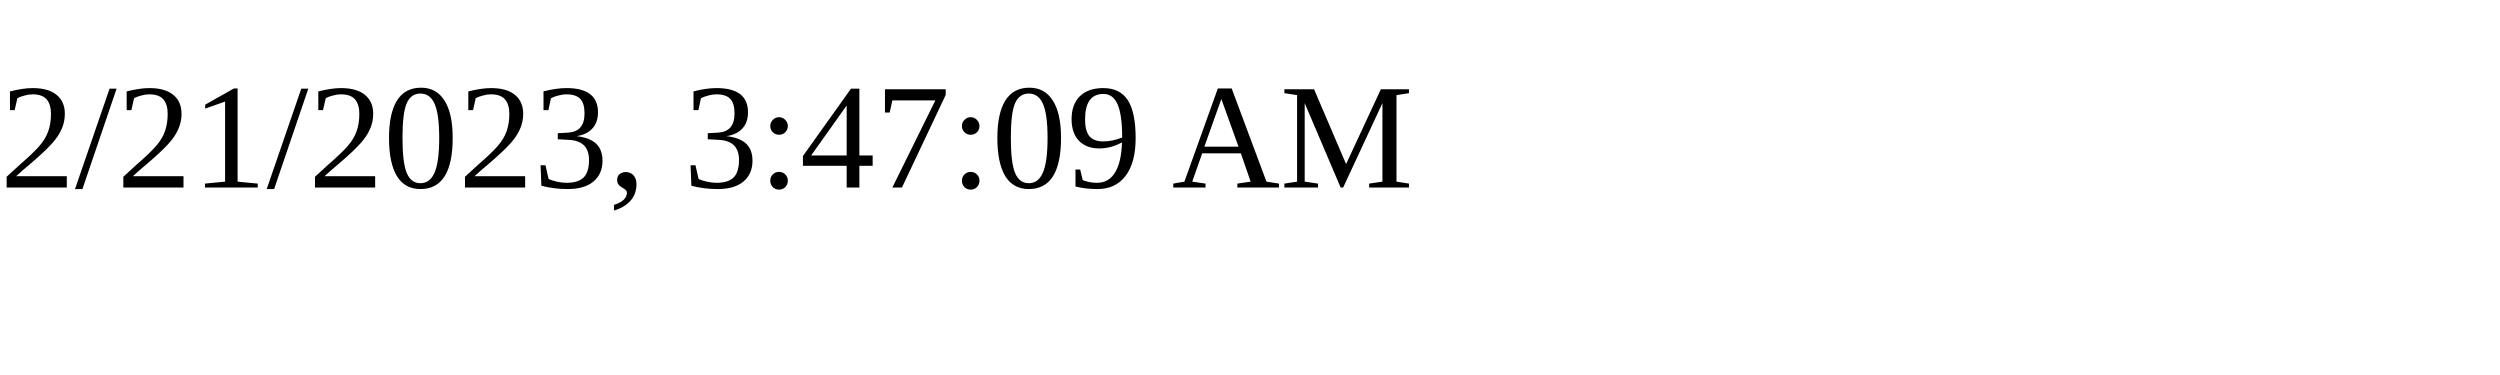
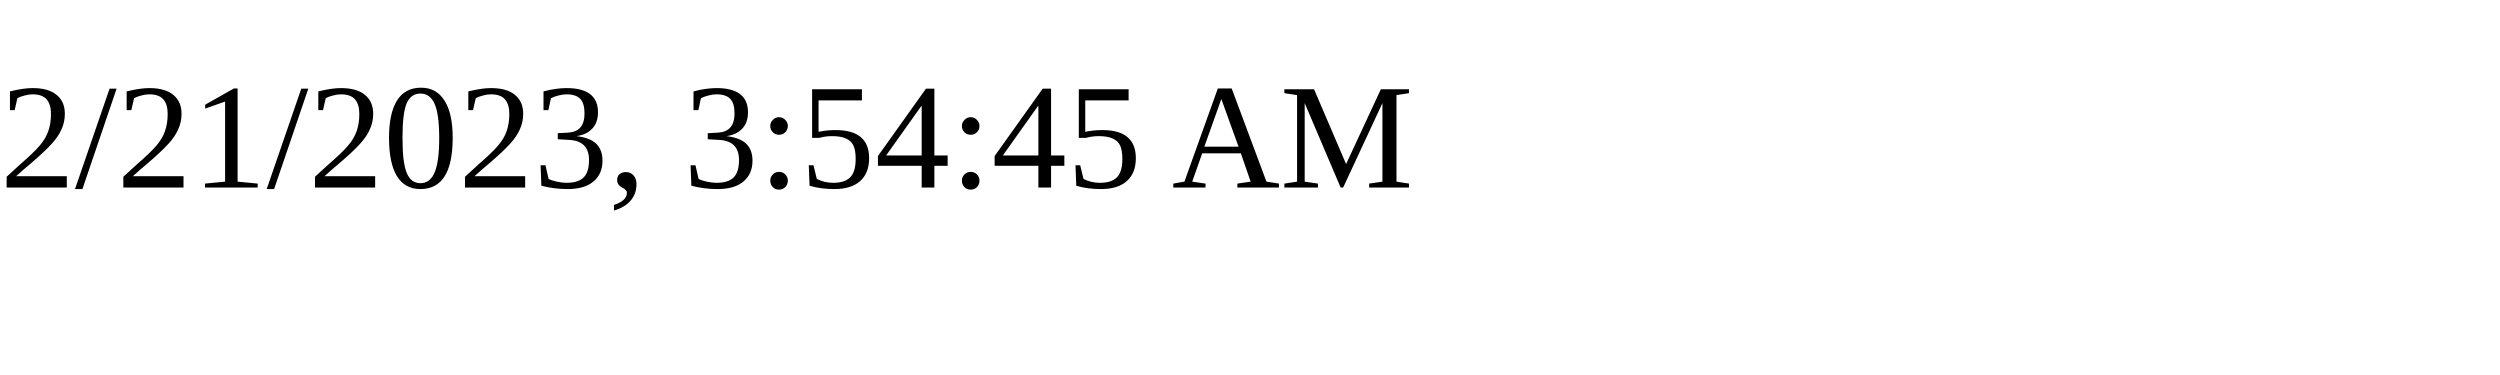
<svg xmlns="http://www.w3.org/2000/svg" height="30" width="200">
-   <text x="0" y="15">2/21/2023, 3:47:09 AM</text>
+   <text x="0" y="15">2/21/2023, 3:54:45 AM</text>
</svg>
